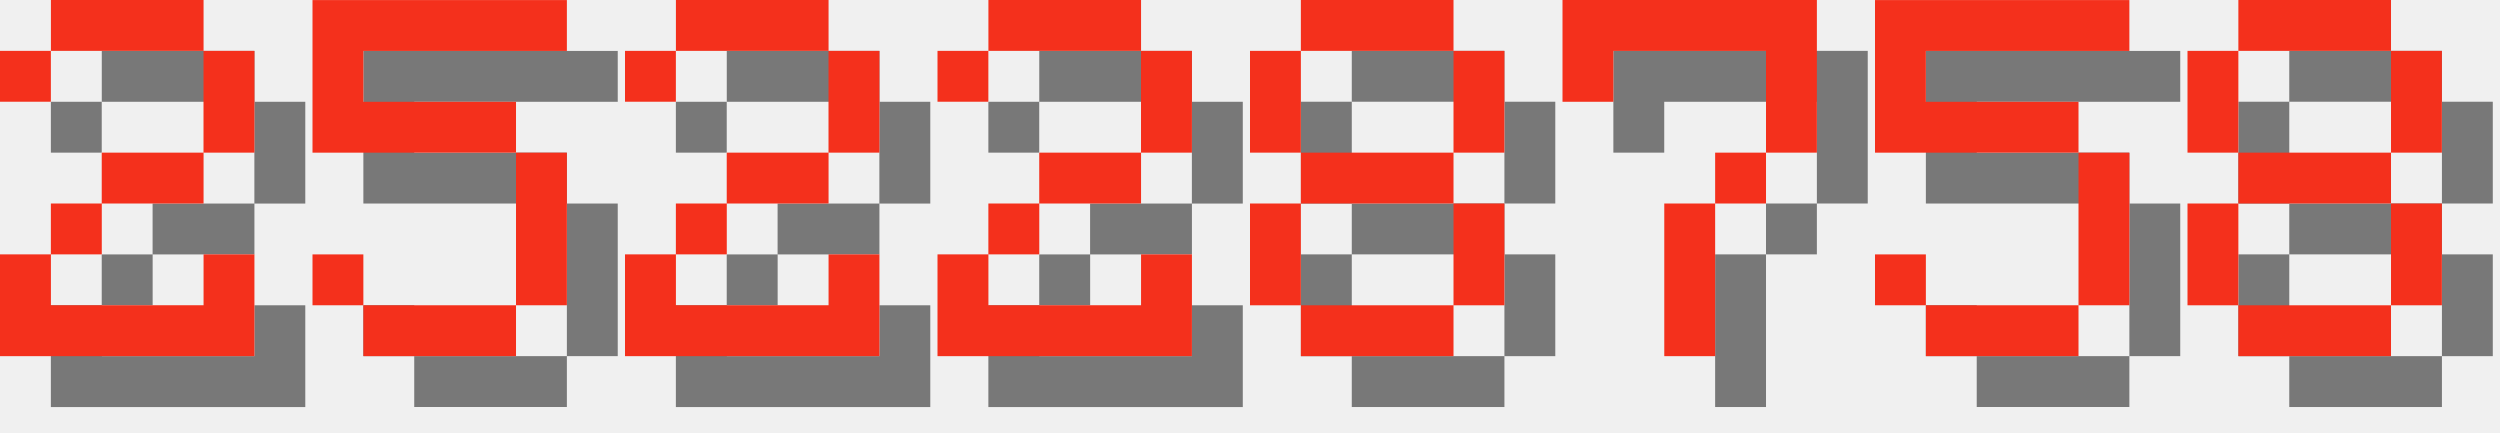
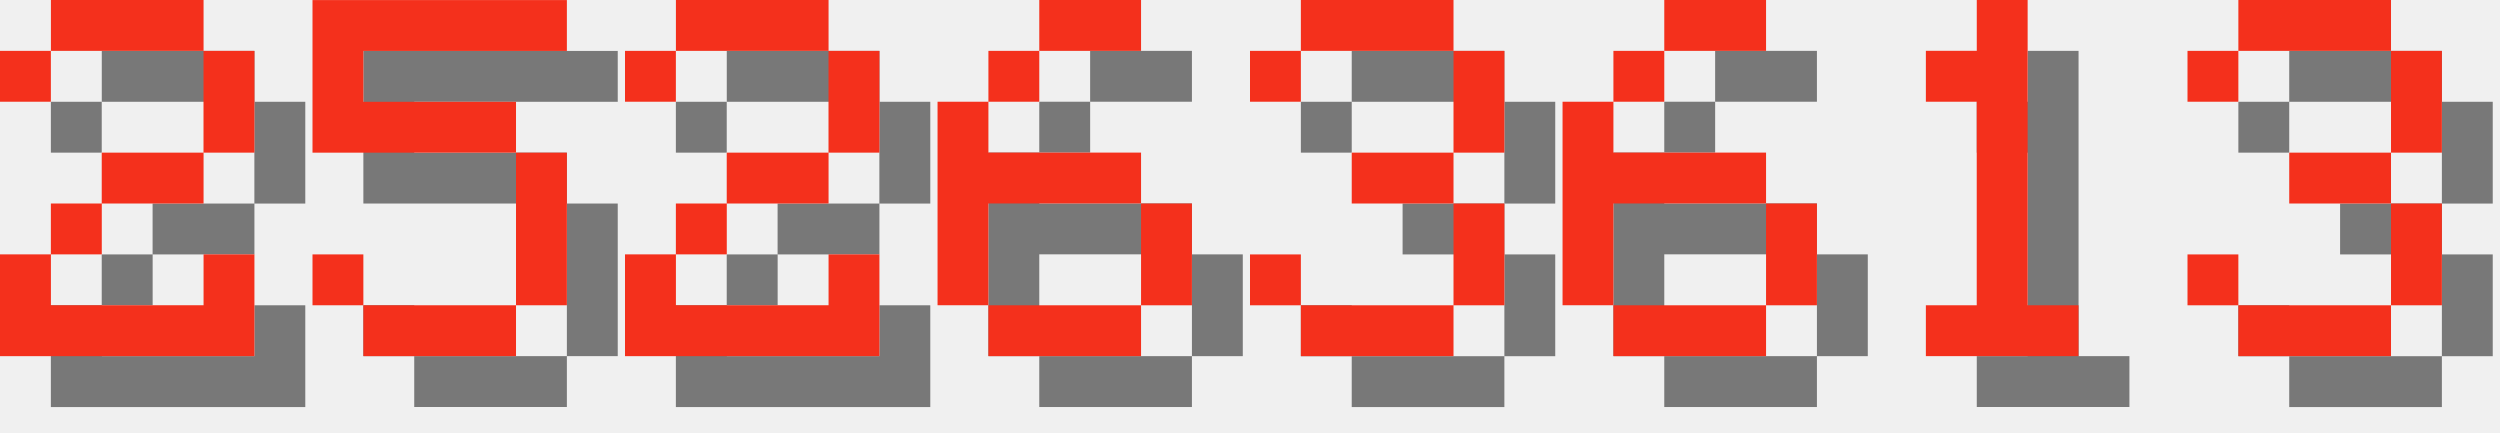
<svg xmlns="http://www.w3.org/2000/svg" version="1.1" width="208.0" height="36">
  <style>
        .text-foreground {
            fill: #F4301C;
        }
        .text-shadow {
            fill: #000000;
            fill-opacity: 0.5;
        }
    </style>
  <g class="digit" id="digit_2" transform="translate(0.0, 0), scale(4)">
    <path id="digit_2_shadow" class="text-shadow" d="m1.058 2.117v1.058h1.058v-1.058h3.175v2.117h-2.117v1.058h-1.058v1.058h-1.058v2.117h5.292v-2.117h-1.058v1.058h-3.175v-1.058h1.058v-1.058h2.117v-1.058h1.058v-2.117h-1.058v-1.058h-3.175v1.058h-1.058z" fill-opacity=".5" style="paint-order:stroke fill markers" />
    <path id="digit_2_fg" class="text-foreground" d="m0 1.058v1.058h1.058v-1.058h3.175v2.117h-2.117v1.058h-1.058v1.058h-1.058v2.117h5.292v-2.117h-1.058v1.058h-3.175v-1.058h1.058v-1.058h2.117v-1.058h1.058v-2.117h-1.058v-1.058h-3.175v1.058h-1.058z" fill="#fff" style="paint-order:stroke fill markers" />
  </g>
  <g class="digit" id="digit_5" transform="translate(26.0, 0), scale(4)">
    <path id="digit_5_shadow" class="text-shadow" d="m1.058 1.058v3.175h4.233v3.175h-3.175v-1.058h-1.058v1.058h1.058v1.058h3.175v-1.058h1.058v-3.175h-1.058v-1.058h-3.175v-1.058h4.233v-1.058h-5.292z" fill-opacity=".5" style="paint-order:stroke fill markers" />
    <path id="digit_5_fg" class="text-foreground" d="m0 0v3.175h4.233v3.175h-3.175v-1.058h-1.058v1.058h1.058v1.058h3.175v-1.058h1.058v-3.175h-1.058v-1.058h-3.175v-1.058h4.233v-1.058h-5.292z" fill="#fff" style="paint-order:stroke fill markers" />
  </g>
  <g class="digit" id="digit_2" transform="translate(52.0, 0), scale(4)">
    <path id="digit_2_shadow" class="text-shadow" d="m1.058 2.117v1.058h1.058v-1.058h3.175v2.117h-2.117v1.058h-1.058v1.058h-1.058v2.117h5.292v-2.117h-1.058v1.058h-3.175v-1.058h1.058v-1.058h2.117v-1.058h1.058v-2.117h-1.058v-1.058h-3.175v1.058h-1.058z" fill-opacity=".5" style="paint-order:stroke fill markers" />
    <path id="digit_2_fg" class="text-foreground" d="m0 1.058v1.058h1.058v-1.058h3.175v2.117h-2.117v1.058h-1.058v1.058h-1.058v2.117h5.292v-2.117h-1.058v1.058h-3.175v-1.058h1.058v-1.058h2.117v-1.058h1.058v-2.117h-1.058v-1.058h-3.175v1.058h-1.058z" fill="#fff" style="paint-order:stroke fill markers" />
  </g>
-   <g class="digit" id="digit_2" transform="translate(78.0, 0), scale(4)">
-     <path id="digit_2_shadow" class="text-shadow" d="m1.058 2.117v1.058h1.058v-1.058h3.175v2.117h-2.117v1.058h-1.058v1.058h-1.058v2.117h5.292v-2.117h-1.058v1.058h-3.175v-1.058h1.058v-1.058h2.117v-1.058h1.058v-2.117h-1.058v-1.058h-3.175v1.058h-1.058z" fill-opacity=".5" style="paint-order:stroke fill markers" />
-     <path id="digit_2_fg" class="text-foreground" d="m0 1.058v1.058h1.058v-1.058h3.175v2.117h-2.117v1.058h-1.058v1.058h-1.058v2.117h5.292v-2.117h-1.058v1.058h-3.175v-1.058h1.058v-1.058h2.117v-1.058h1.058v-2.117h-1.058v-1.058h-3.175v1.058h-1.058z" fill="#fff" style="paint-order:stroke fill markers" />
+   <g class="digit" id="digit_6" transform="translate(78.0, 0), scale(4)">
+     <path id="digit_6_shadow" class="text-shadow" d="m3.175 1.058v1.058h2.117v-1.058h-2.117zm0 1.058h-1.058v1.058h1.058v-1.058zm-1.058 1.058h-1.058v4.233h1.058v-2.117h3.175v-1.058h-3.175v-1.058zm3.175 2.117v2.117h1.058v-2.117h-1.058zm0 2.117h-3.175v1.058h3.175v-1.058z" fill-opacity=".5" style="paint-order:stroke fill markers" />
+     <path id="digit_6_fg" class="text-foreground" d="m2.117 0v1.058h2.117v-1.058h-2.117zm0 1.058h-1.058v1.058h1.058v-1.058zm-1.058 1.058h-1.058v4.233h1.058v-2.117h3.175v-1.058h-3.175v-1.058zm3.175 2.117v2.117h1.058v-2.117h-1.058zm0 2.117h-3.175v1.058h3.175v-1.058z" fill="#fff" style="paint-order:stroke fill markers" />
  </g>
-   <g class="digit" id="digit_8" transform="translate(104.0, 0), scale(4)">
-     <path id="digit_8_shadow" class="text-shadow" d="m2.117 1.058v1.058h3.175v-1.058h-3.175zm3.175 1.058v2.117h1.058v-2.117h-1.058zm0 2.117h-3.175v1.058h3.175v-1.058zm0 1.058v2.117h1.058v-2.117h-1.058zm0 2.117h-3.175v1.058h3.175v-1.058zm-3.175 0v-2.117h-1.058v2.117h1.058zm0-3.175v-2.117h-1.058v2.117h1.058z" fill-opacity=".5" style="paint-order:stroke fill markers" />
-     <path id="digit_8_fg" class="text-foreground" d="m1.058 0v1.058h3.175v-1.058h-3.175zm3.175 1.058v2.117h1.058v-2.117h-1.058zm0 2.117h-3.175v1.058h3.175v-1.058zm0 1.058v2.117h1.058v-2.117h-1.058zm0 2.117h-3.175v1.058h3.175v-1.058zm-3.175 0v-2.117h-1.058v2.117h1.058zm0-3.175v-2.117h-1.058v2.117h1.058z" fill="#fff" style="paint-order:stroke fill markers" />
+   <g class="digit" id="digit_3" transform="translate(104.0, 0), scale(4)">
+     <path id="digit_3_shadow" class="text-shadow" d="m1.058 2.117v1.058h1.058v-1.058h3.175v2.117h-2.117v1.058h2.117v2.117h-3.175v-1.058h-1.058v1.058h1.058v1.058h3.175v-1.058h1.058v-2.117h-1.058v-1.058h1.058v-2.117h-1.058v-1.058h-3.175v1.058h-1.058z" fill-opacity=".5" style="paint-order:stroke fill markers" />
+     <path id="digit_3_fg" class="text-foreground" d="m0 1.058v1.058h1.058v-1.058h3.175v2.117h-2.117v1.058h2.117v2.117h-3.175v-1.058h-1.058v1.058h1.058v1.058h3.175v-1.058h1.058v-2.117h-1.058v-1.058h1.058v-2.117h-1.058v-1.058h-3.175v1.058h-1.058z" fill="#fff" style="paint-order:stroke fill markers" />
  </g>
-   <g class="digit" id="digit_7" transform="translate(130.0, 0), scale(4)">
-     <path id="digit_7_shadow" class="text-shadow" d="m1.058 1.058 2e-6 2.117h1.058v-1.058h3.175v1.058l2e-7 1.058h-1.058v1.058h-1.058l4e-7 3.175 1.058 1e-7v-3.175h1.058v-1.058h1.058l5e-7 -1.058v-2.117z" fill-opacity=".5" style="paint-order:stroke fill markers" />
-     <path id="digit_7_fg" class="text-foreground" d="m0 0 2e-6 2.117h1.058v-1.058h3.175v1.058l2e-7 1.058h-1.058v1.058h-1.058l4e-7 3.175 1.058 1e-7v-3.175h1.058v-1.058h1.058l5e-7 -1.058v-2.117z" fill="#fff" style="paint-order:stroke fill markers" />
+   <g class="digit" id="digit_6" transform="translate(130.0, 0), scale(4)">
+     <path id="digit_6_shadow" class="text-shadow" d="m3.175 1.058v1.058h2.117v-1.058h-2.117zm0 1.058h-1.058v1.058h1.058v-1.058zm-1.058 1.058h-1.058v4.233h1.058v-2.117h3.175v-1.058h-3.175v-1.058zm3.175 2.117v2.117h1.058v-2.117h-1.058zm0 2.117h-3.175v1.058h3.175v-1.058z" fill-opacity=".5" style="paint-order:stroke fill markers" />
+     <path id="digit_6_fg" class="text-foreground" d="m2.117 0v1.058h2.117v-1.058h-2.117zm0 1.058h-1.058v1.058h1.058v-1.058zm-1.058 1.058h-1.058v4.233h1.058v-2.117h3.175v-1.058h-3.175v-1.058zm3.175 2.117v2.117h1.058v-2.117h-1.058zm0 2.117h-3.175v1.058h3.175v-1.058z" fill="#fff" style="paint-order:stroke fill markers" />
  </g>
-   <g class="digit" id="digit_5" transform="translate(156.0, 0), scale(4)">
-     <path id="digit_5_shadow" class="text-shadow" d="m1.058 1.058v3.175h4.233v3.175h-3.175v-1.058h-1.058v1.058h1.058v1.058h3.175v-1.058h1.058v-3.175h-1.058v-1.058h-3.175v-1.058h4.233v-1.058h-5.292z" fill-opacity=".5" style="paint-order:stroke fill markers" />
-     <path id="digit_5_fg" class="text-foreground" d="m0 0v3.175h4.233v3.175h-3.175v-1.058h-1.058v1.058h1.058v1.058h3.175v-1.058h1.058v-3.175h-1.058v-1.058h-3.175v-1.058h4.233v-1.058h-5.292z" fill="#fff" style="paint-order:stroke fill markers" />
+   <g class="digit" id="digit_1" transform="translate(156.0, 0), scale(4)">
+     <path id="digit_1_shadow" class="text-shadow" d="m2.117 2.117v1.058h1.058v4.233h-1.058v1.058h3.175v-1.058h-1.058v-6.35h-1.058v1.058h-1.058z" fill-opacity=".5" style="paint-order:stroke fill markers" />
+     <path id="digit_1_fg" class="text-foreground" d="m1.058 1.058v1.058h1.058v4.233h-1.058v1.058h3.175v-1.058h-1.058v-6.35h-1.058v1.058h-1.058z" fill="#fff" style="paint-order:stroke fill markers" />
  </g>
-   <g class="digit" id="digit_8" transform="translate(182.0, 0), scale(4)">
-     <path id="digit_8_shadow" class="text-shadow" d="m2.117 1.058v1.058h3.175v-1.058h-3.175zm3.175 1.058v2.117h1.058v-2.117h-1.058zm0 2.117h-3.175v1.058h3.175v-1.058zm0 1.058v2.117h1.058v-2.117h-1.058zm0 2.117h-3.175v1.058h3.175v-1.058zm-3.175 0v-2.117h-1.058v2.117h1.058zm0-3.175v-2.117h-1.058v2.117h1.058z" fill-opacity=".5" style="paint-order:stroke fill markers" />
-     <path id="digit_8_fg" class="text-foreground" d="m1.058 0v1.058h3.175v-1.058h-3.175zm3.175 1.058v2.117h1.058v-2.117h-1.058zm0 2.117h-3.175v1.058h3.175v-1.058zm0 1.058v2.117h1.058v-2.117h-1.058zm0 2.117h-3.175v1.058h3.175v-1.058zm-3.175 0v-2.117h-1.058v2.117h1.058zm0-3.175v-2.117h-1.058v2.117h1.058z" fill="#fff" style="paint-order:stroke fill markers" />
+   <g class="digit" id="digit_3" transform="translate(182.0, 0), scale(4)">
+     <path id="digit_3_shadow" class="text-shadow" d="m1.058 2.117v1.058h1.058v-1.058h3.175v2.117h-2.117v1.058h2.117v2.117h-3.175v-1.058h-1.058v1.058h1.058v1.058h3.175v-1.058h1.058v-2.117h-1.058v-1.058h1.058v-2.117h-1.058v-1.058h-3.175v1.058h-1.058z" fill-opacity=".5" style="paint-order:stroke fill markers" />
+     <path id="digit_3_fg" class="text-foreground" d="m0 1.058v1.058h1.058v-1.058h3.175v2.117h-2.117v1.058h2.117v2.117h-3.175v-1.058h-1.058v1.058h1.058v1.058h3.175v-1.058h1.058v-2.117h-1.058v-1.058h1.058v-2.117h-1.058v-1.058h-3.175v1.058h-1.058z" fill="#fff" style="paint-order:stroke fill markers" />
  </g>
</svg>
